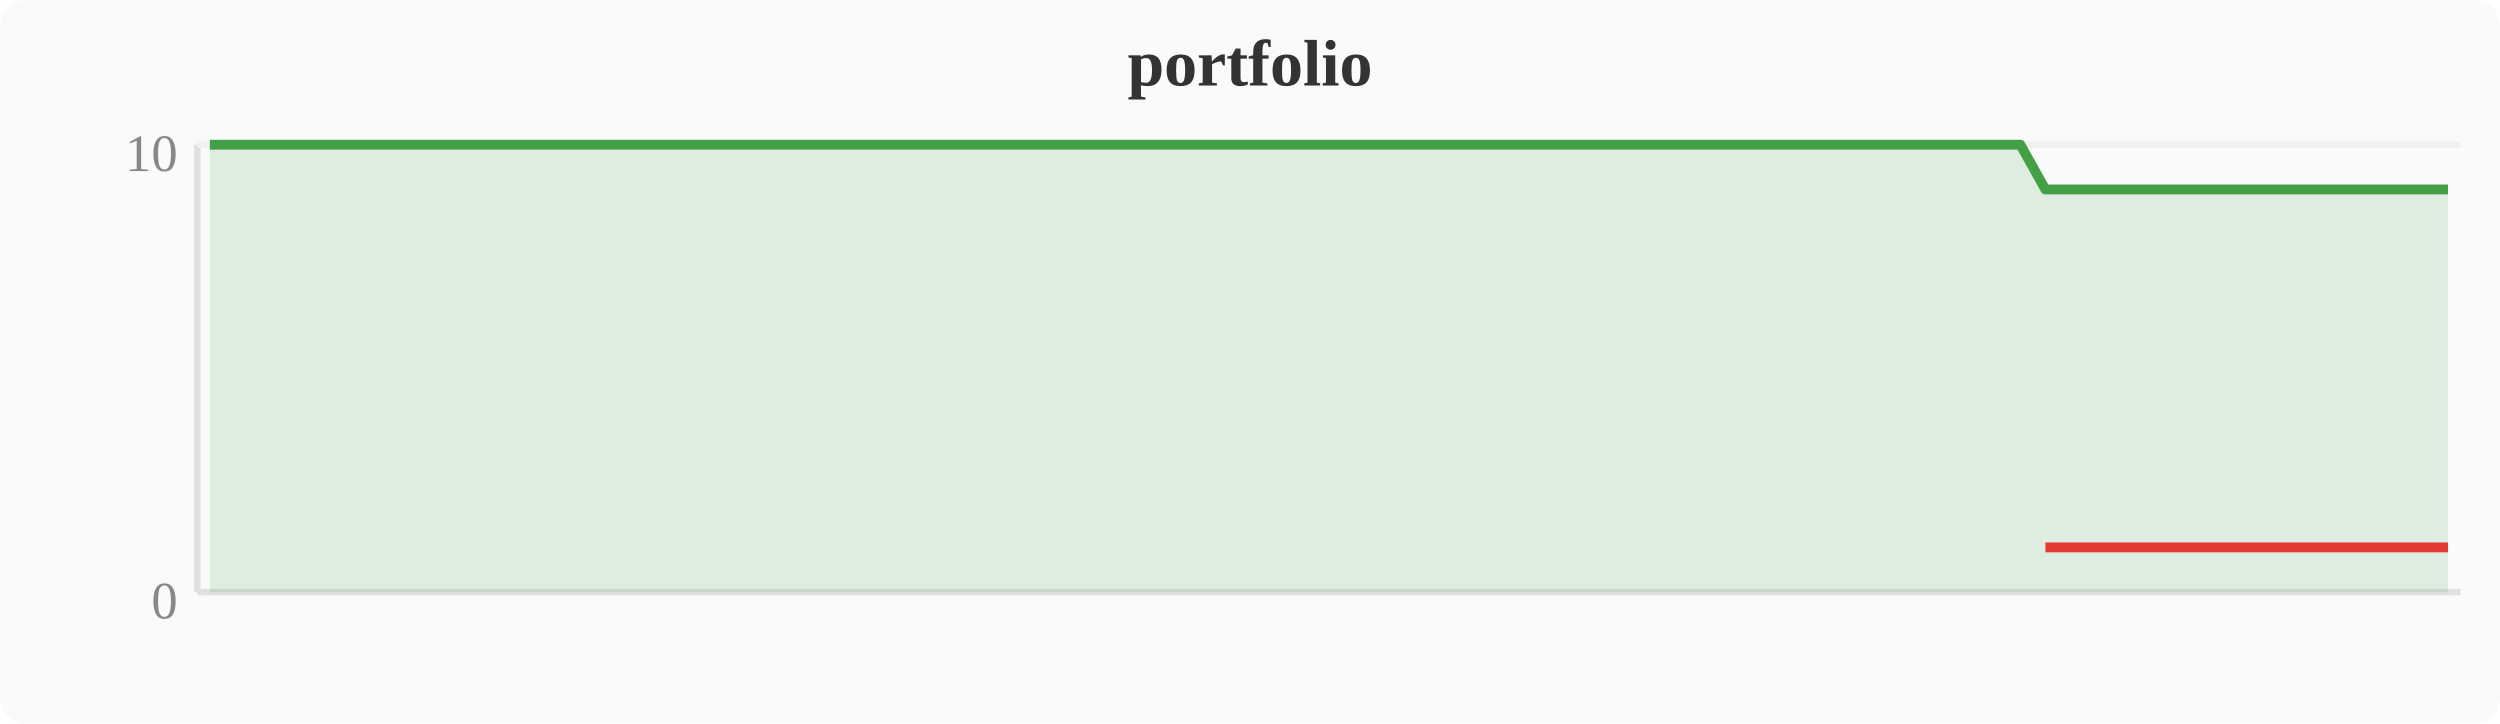
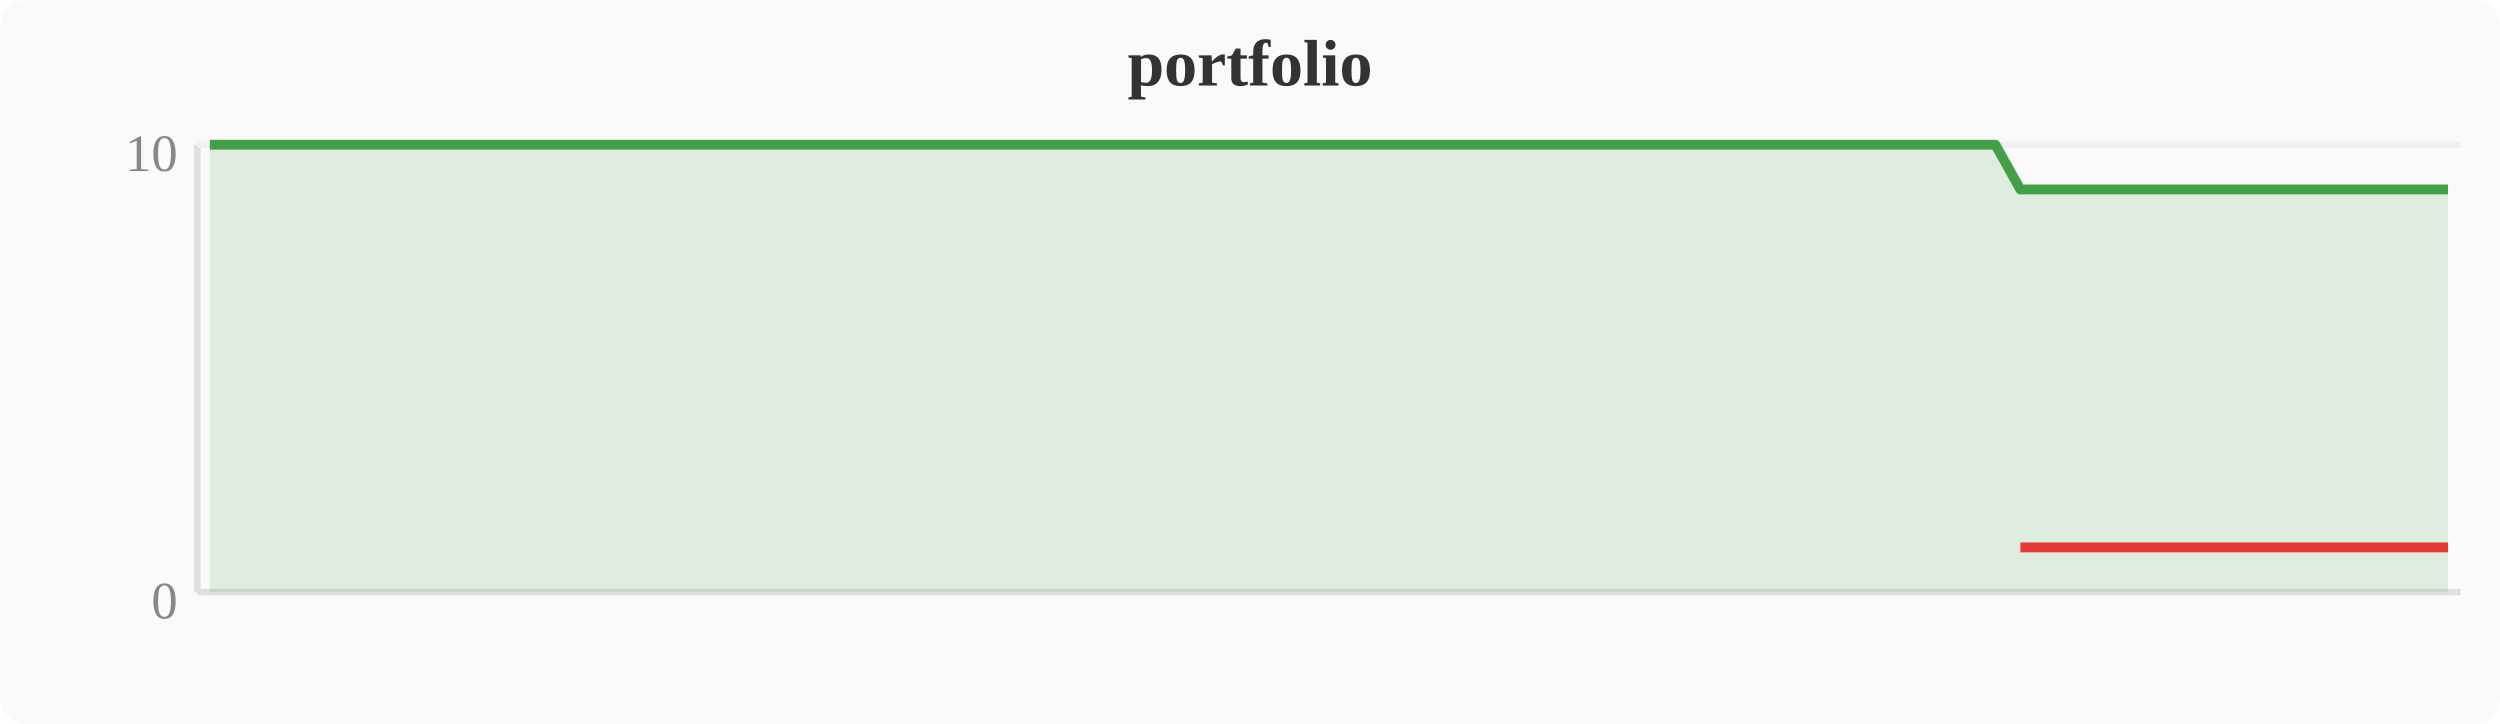
<svg xmlns="http://www.w3.org/2000/svg" width="380" height="110" viewBox="0 0 380 110">
  <rect width="380" height="110" fill="#fafafa" rx="4" />
  <text x="190" y="13" text-anchor="middle" font-size="10" font-weight="bold" fill="#333">portfolio</text>
  <line x1="30" y1="22" x2="30" y2="90" stroke="#e0e0e0" stroke-width="1" />
  <line x1="30" y1="90" x2="374" y2="90" stroke="#e0e0e0" stroke-width="1" />
  <line x1="30" y1="22" x2="374" y2="22" stroke="#f0f0f0" stroke-width="1" />
  <text x="27" y="94" text-anchor="end" font-size="8" fill="#888">0</text>
  <text x="27" y="26" text-anchor="end" font-size="8" fill="#888">10</text>
-   <polygon points="31.9,22.0 35.7,22.0 39.6,22.0 43.4,22.0 47.2,22.0 51.0,22.0 54.8,22.0 58.7,22.0 62.5,22.0 66.3,22.0 70.1,22.0 74.0,22.0 77.8,22.0 81.6,22.0 85.4,22.0 89.2,22.0 93.1,22.0 96.9,22.0 100.7,22.0 104.5,22.0 108.4,22.0 112.2,22.0 116.0,22.0 119.8,22.0 123.6,22.0 127.5,22.0 131.3,22.0 135.1,22.0 138.9,22.0 142.8,22.0 146.6,22.0 150.4,22.0 154.2,22.0 158.0,22.0 161.9,22.0 165.7,22.0 169.5,22.0 173.3,22.0 177.2,22.0 181.0,22.0 184.8,22.0 188.6,22.0 192.4,22.0 196.3,22.0 200.1,22.0 203.9,22.0 207.7,22.0 211.6,22.0 215.4,22.0 219.2,22.0 223.0,22.0 226.8,22.0 230.7,22.0 234.5,22.0 238.3,22.0 242.1,22.0 246.0,22.0 249.8,22.0 253.6,22.0 257.4,22.0 261.2,22.0 265.1,22.0 268.9,22.0 272.7,22.0 276.5,22.0 280.4,22.0 284.2,22.0 288.0,22.0 291.8,22.0 295.6,22.0 299.5,22.0 303.3,22.0 307.1,22.0 310.9,28.8 314.8,28.8 318.6,28.8 322.4,28.8 326.2,28.8 330.0,28.8 333.9,28.8 337.7,28.8 341.5,28.8 345.3,28.8 349.2,28.8 353.0,28.8 356.8,28.8 360.6,28.8 364.4,28.8 368.3,28.8 372.1,28.8 372.1,90 31.9,90" fill="#43a047" opacity="0.15" />
-   <polyline points="31.9,22.0 35.7,22.0 39.6,22.0 43.4,22.0 47.2,22.0 51.0,22.0 54.8,22.0 58.7,22.0 62.5,22.0 66.3,22.0 70.1,22.0 74.0,22.0 77.8,22.0 81.6,22.0 85.4,22.0 89.2,22.0 93.1,22.0 96.9,22.0 100.7,22.0 104.5,22.0 108.4,22.0 112.2,22.0 116.0,22.0 119.8,22.0 123.6,22.0 127.5,22.0 131.3,22.0 135.1,22.0 138.9,22.0 142.8,22.0 146.6,22.0 150.4,22.0 154.2,22.0 158.0,22.0 161.9,22.0 165.7,22.0 169.5,22.0 173.3,22.0 177.2,22.0 181.0,22.0 184.8,22.0 188.6,22.0 192.4,22.0 196.3,22.0 200.1,22.0 203.9,22.0 207.7,22.0 211.6,22.0 215.4,22.0 219.2,22.0 223.0,22.0 226.8,22.0 230.7,22.0 234.5,22.0 238.3,22.0 242.1,22.0 246.0,22.0 249.8,22.0 253.6,22.0 257.4,22.0 261.2,22.0 265.1,22.0 268.9,22.0 272.7,22.0 276.5,22.0 280.4,22.0 284.2,22.0 288.0,22.0 291.8,22.0 295.6,22.0 299.5,22.0 303.3,22.0 307.1,22.0 310.9,28.8 314.8,28.8 318.6,28.8 322.4,28.8 326.2,28.8 330.0,28.8 333.9,28.8 337.7,28.8 341.5,28.8 345.3,28.8 349.2,28.8 353.0,28.8 356.8,28.8 360.6,28.8 364.4,28.8 368.3,28.8 372.1,28.8" fill="none" stroke="#43a047" stroke-width="1.5" stroke-linejoin="round" />
-   <polyline points="310.9,83.2 314.8,83.2 318.6,83.2 322.4,83.2 326.2,83.2 330.0,83.2 333.9,83.2 337.7,83.2 341.5,83.2 345.3,83.2 349.2,83.2 353.0,83.2 356.8,83.2 360.6,83.2 364.4,83.2 368.3,83.2 372.1,83.2" fill="none" stroke="#e53935" stroke-width="1.5" stroke-linejoin="round" />
+   <polygon points="31.9,22.0 35.7,22.0 39.6,22.0 43.4,22.0 47.2,22.0 51.0,22.0 54.8,22.0 58.7,22.0 62.5,22.0 66.3,22.0 70.1,22.0 74.0,22.0 77.8,22.0 81.6,22.0 85.4,22.0 89.2,22.0 93.1,22.0 96.9,22.0 100.7,22.0 104.5,22.0 108.4,22.0 112.2,22.0 116.0,22.0 119.8,22.0 123.6,22.0 127.5,22.0 131.3,22.0 135.1,22.0 138.9,22.0 142.8,22.0 146.6,22.0 150.4,22.0 154.2,22.0 158.0,22.0 161.9,22.0 165.7,22.0 169.5,22.0 173.3,22.0 177.2,22.0 181.0,22.0 184.8,22.0 188.6,22.0 192.4,22.0 196.3,22.0 200.1,22.0 203.9,22.0 207.7,22.0 211.6,22.0 215.4,22.0 219.2,22.0 223.0,22.0 226.8,22.0 230.7,22.0 234.5,22.0 238.3,22.0 242.1,22.0 246.0,22.0 249.8,22.0 253.6,22.0 257.4,22.0 261.2,22.0 265.1,22.0 268.9,22.0 272.7,22.0 276.5,22.0 280.4,22.0 284.2,22.0 288.0,22.0 291.8,22.0 295.6,22.0 299.5,22.0 303.3,22.0 307.1,28.8 310.9,28.8 314.8,28.8 318.6,28.8 322.4,28.8 326.2,28.8 330.0,28.8 333.9,28.8 337.7,28.8 341.5,28.8 345.3,28.8 349.2,28.8 353.0,28.8 356.8,28.8 360.6,28.8 364.4,28.8 368.3,28.8 372.1,28.8 372.1,90 31.9,90" fill="#43a047" opacity="0.15" />
+   <polyline points="31.9,22.0 35.7,22.0 39.6,22.0 43.4,22.0 47.2,22.0 51.0,22.0 54.8,22.0 58.7,22.0 62.5,22.0 66.3,22.0 70.1,22.0 74.0,22.0 77.8,22.0 81.6,22.0 85.4,22.0 89.2,22.0 93.1,22.0 96.9,22.0 100.7,22.0 104.5,22.0 108.4,22.0 112.2,22.0 116.0,22.0 119.8,22.0 123.6,22.0 127.5,22.0 131.3,22.0 135.1,22.0 138.9,22.0 142.8,22.0 146.6,22.0 150.4,22.0 154.2,22.0 158.0,22.0 161.9,22.0 165.7,22.0 169.5,22.0 173.3,22.0 177.2,22.0 181.0,22.0 184.8,22.0 188.6,22.0 192.4,22.0 196.3,22.0 200.1,22.0 203.9,22.0 207.7,22.0 211.6,22.0 215.4,22.0 219.2,22.0 223.0,22.0 226.8,22.0 230.7,22.0 234.5,22.0 238.3,22.0 242.1,22.0 246.0,22.0 249.8,22.0 253.6,22.0 257.4,22.0 261.2,22.0 265.1,22.0 268.9,22.0 272.7,22.0 276.5,22.0 280.4,22.0 284.2,22.0 288.0,22.0 291.8,22.0 295.6,22.0 299.5,22.0 303.3,22.0 307.1,28.8 310.9,28.8 314.8,28.8 318.6,28.8 322.4,28.8 326.2,28.8 330.0,28.8 333.9,28.8 337.7,28.8 341.5,28.8 345.3,28.8 349.2,28.8 353.0,28.8 356.8,28.8 360.6,28.8 364.4,28.8 368.3,28.8 372.1,28.8" fill="none" stroke="#43a047" stroke-width="1.5" stroke-linejoin="round" />
+   <polyline points="307.1,83.2 310.9,83.2 314.8,83.2 318.6,83.2 322.4,83.2 326.2,83.2 330.0,83.2 333.9,83.2 337.7,83.2 341.5,83.2 345.3,83.2 349.2,83.2 353.0,83.2 356.8,83.2 360.6,83.2 364.4,83.2 368.3,83.2 372.1,83.2" fill="none" stroke="#e53935" stroke-width="1.5" stroke-linejoin="round" />
</svg>
